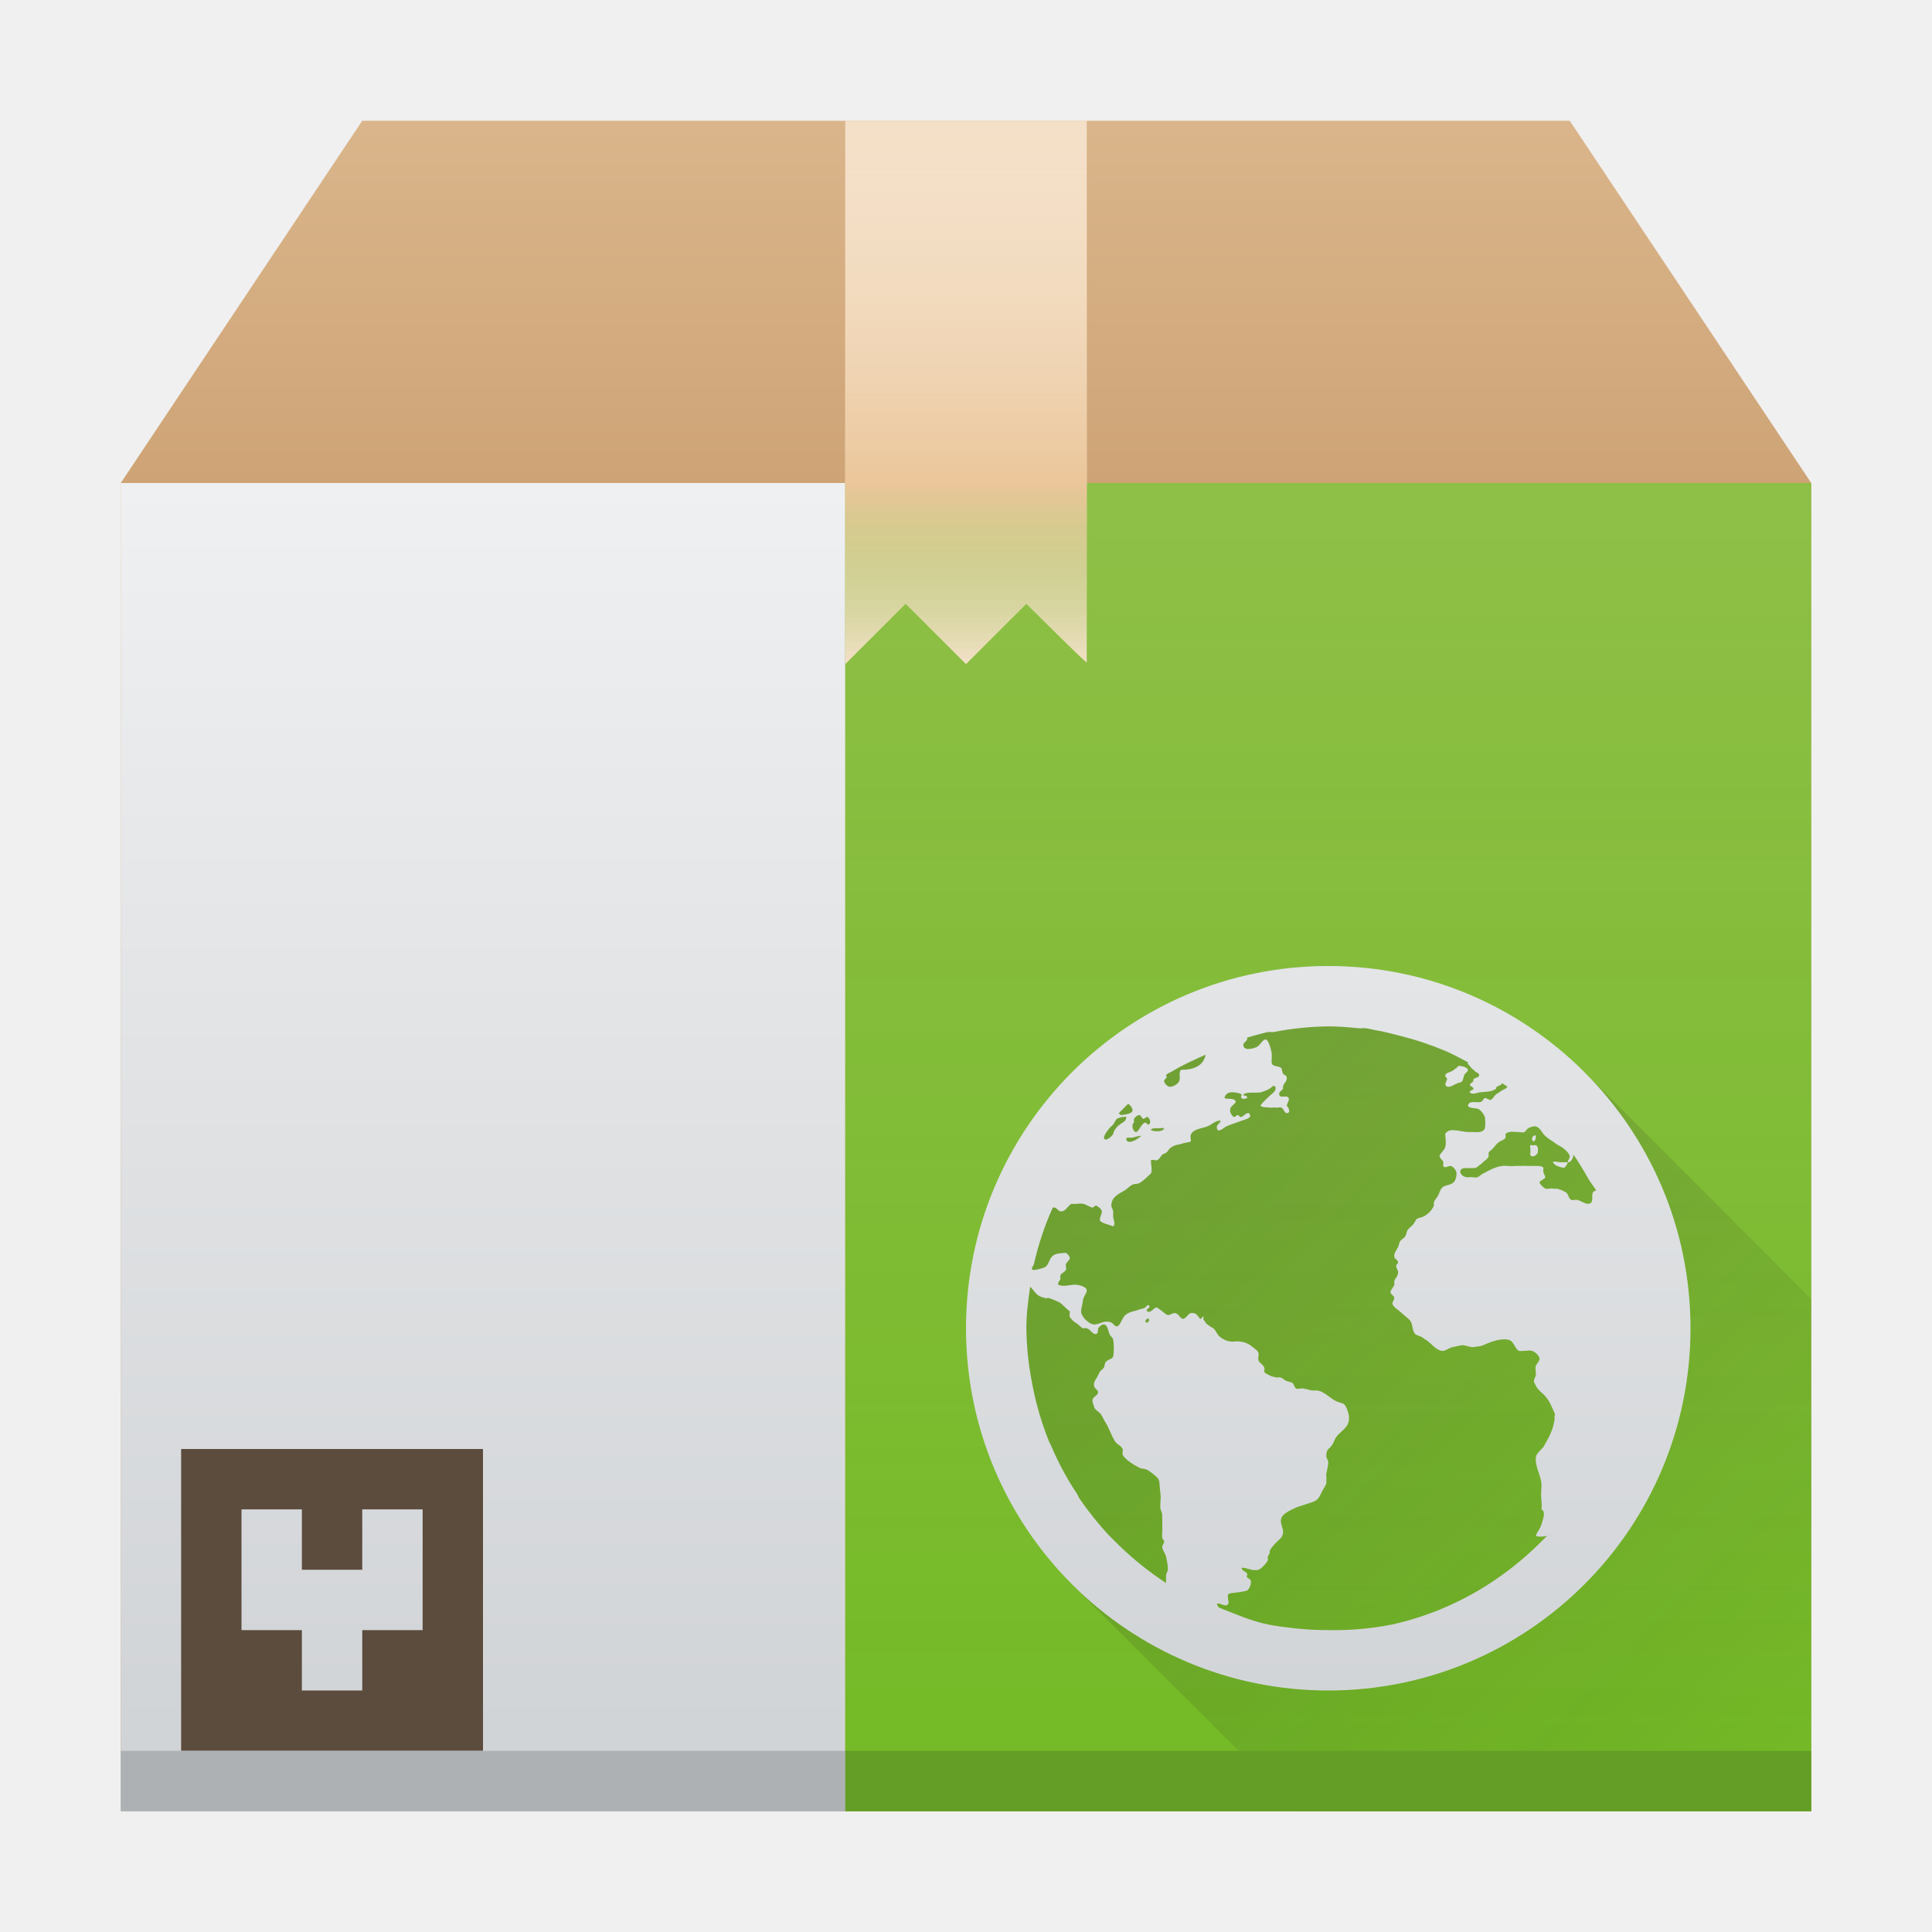
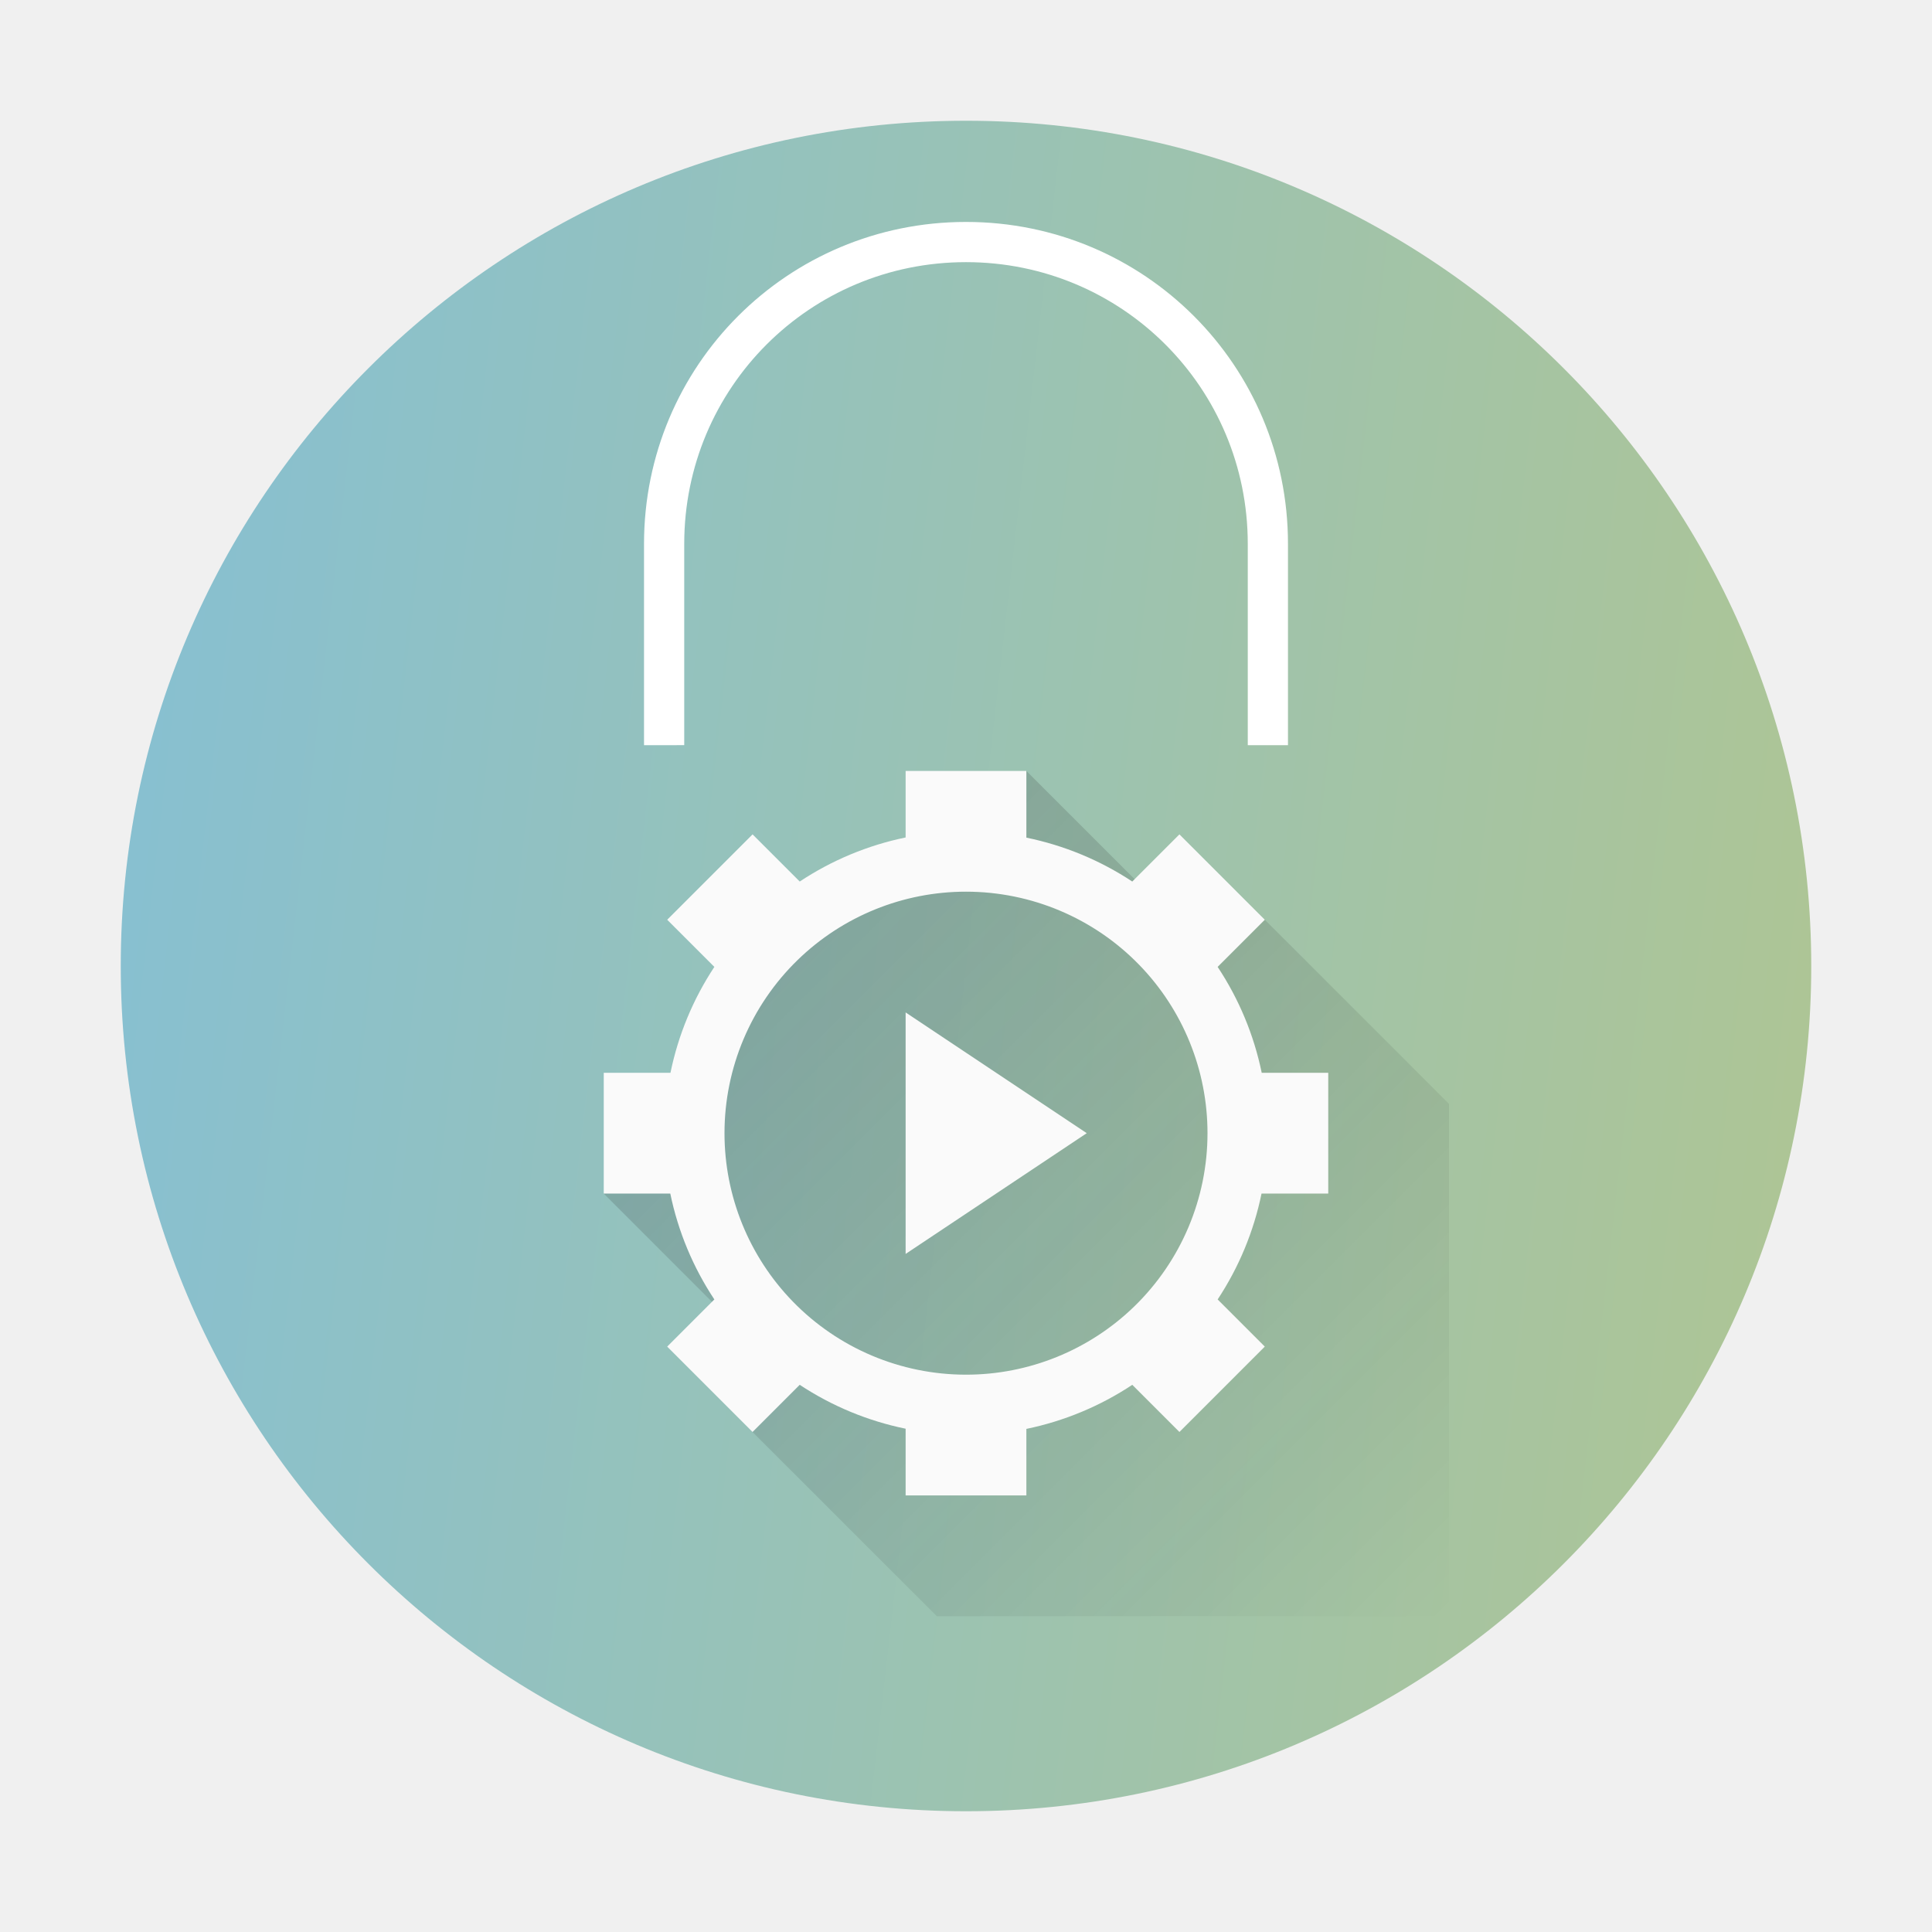
- <svg xmlns="http://www.w3.org/2000/svg" xmlns:xlink="http://www.w3.org/1999/xlink" height="32" width="32">
-   <linearGradient id="d" gradientUnits="userSpaceOnUse" x1="24" x2="24" xlink:href="#a" y1="8" y2="2" />
-   <linearGradient id="g" gradientUnits="userSpaceOnUse" x1="18" x2="30" y1="18" y2="30">
-     <stop offset="0" stop-color="#292c2f" />
-     <stop offset="1" stop-opacity="0" />
+ <svg xmlns="http://www.w3.org/2000/svg" xmlns:xlink="http://www.w3.org/1999/xlink" height="32" width="32" version="1.1" id="svg60">
+   <defs id="defs64">
+     <linearGradient xlink:href="#linearGradient2509" id="linearGradient2511" x1="2" y1="16" x2="29.645" y2="19.158" gradientUnits="userSpaceOnUse" />
+     <linearGradient id="linearGradient2509">
+       <stop style="stop-color:#88c0d0;stop-opacity:1;" offset="0" id="stop2505" />
+       <stop style="stop-color:#adc596;stop-opacity:1;" offset="1" id="stop2507" />
+     </linearGradient>
+     <linearGradient id="h-7" gradientUnits="userSpaceOnUse" x1="16" x2="16" xlink:href="#a-5" y1="8" y2="2" />
+     <linearGradient id="a-5" gradientTransform="matrix(0.66667,0,0,0.66667,-256.38,-333.867)" gradientUnits="userSpaceOnUse" x2="0" xlink:href="#c" y1="512.8" y2="503.8">
+       <stop offset="0" stop-color="#ebc69a" id="stop25-3" />
+       <stop offset="1" stop-color="#f4e0c8" stop-opacity="0" id="stop27-5" />
+     </linearGradient>
+     <linearGradient id="linearGradient604" gradientTransform="matrix(0.66667,0,0,-0.37037,-256.38,197.926)" gradientUnits="userSpaceOnUse" x1="408.57" x2="408.57" y1="512.798" y2="504.698">
+       <stop offset="0" stop-color="#ebc69a" id="stop20" />
+       <stop offset="1" stop-color="#73ba25" stop-opacity="0" id="stop22" />
+     </linearGradient>
+     <linearGradient id="linearGradient937" gradientUnits="userSpaceOnUse" x1="18" x2="30" y1="18" y2="30" gradientTransform="translate(36.93394,-34.88135)">
+       <stop offset="0" stop-color="#292c2f" id="stop3-3" />
+       <stop offset="1" stop-opacity="0" id="stop5-6" />
+     </linearGradient>
+     <linearGradient id="linearGradient939" gradientUnits="userSpaceOnUse" x1="22" x2="22" xlink:href="#b-7" y1="30" y2="8" gradientTransform="translate(36.93394,-34.88135)" />
+     <linearGradient id="b-7" gradientUnits="userSpaceOnUse" x2="0" y1="30" y2="8">
+       <stop offset="0" stop-color="#cfd2d5" id="stop29-5" />
+       <stop offset="1" stop-color="#eff0f1" id="stop31-3" />
+     </linearGradient>
+     <linearGradient id="h-3" gradientUnits="userSpaceOnUse" x1="18" x2="30" y1="18" y2="30" gradientTransform="translate(32.05085,-13.77966)">
+       <stop offset="0" stop-color="#292c2f" id="stop13" />
+       <stop offset="1" stop-opacity="0" id="stop15" />
+     </linearGradient>
+     <linearGradient id="i" gradientUnits="userSpaceOnUse" x1="22" x2="22" xlink:href="#a-6" y1="30" y2="8" gradientTransform="translate(32.05085,-13.77966)" />
+     <linearGradient id="a-6" gradientUnits="userSpaceOnUse" x2="0" y1="30" y2="8">
+       <stop offset="0" stop-color="#cfd2d5" id="stop23" />
+       <stop offset="1" stop-color="#eff0f1" id="stop25" />
+     </linearGradient>
+     <linearGradient id="a-6-3" gradientUnits="userSpaceOnUse" x2="0" y1="30" y2="8">
+       <stop offset="0" stop-color="#cfd2d5" id="stop23-5" />
+       <stop offset="1" stop-color="#eff0f1" id="stop25-6" />
+     </linearGradient>
+     <linearGradient xlink:href="#h-3" id="linearGradient734" gradientUnits="userSpaceOnUse" gradientTransform="translate(-6,-3.230692)" x1="18" y1="18" x2="30" y2="30" />
+   </defs>
+   <linearGradient id="d" gradientUnits="userSpaceOnUse" x1="24" x2="24" xlink:href="#a" y1="8" y2="2" gradientTransform="translate(-44.01744,-29.88135)" />
+   <linearGradient id="g" gradientUnits="userSpaceOnUse" x1="18" x2="30" y1="18" y2="30" gradientTransform="translate(36.93394,-34.88135)">
+     <stop offset="0" stop-color="#292c2f" id="stop3" />
+     <stop offset="1" stop-opacity="0" id="stop5" />
  </linearGradient>
-   <linearGradient id="h" gradientUnits="userSpaceOnUse" x1="22" x2="22" xlink:href="#b" y1="30" y2="8" />
+   <linearGradient id="h" gradientUnits="userSpaceOnUse" x1="22" x2="22" xlink:href="#b" y1="30" y2="8" gradientTransform="translate(36.93394,-34.88135)" />
  <linearGradient id="a" gradientUnits="userSpaceOnUse" x2="0" y1="30" y2="8">
-     <stop offset="0" stop-color="#cea476" />
-     <stop offset="1" stop-color="#dab58b" />
+     <stop offset="0" stop-color="#cea476" id="stop9" />
+     <stop offset="1" stop-color="#dab58b" id="stop11" />
  </linearGradient>
-   <linearGradient id="e" gradientTransform="matrix(.35 0 0 .70968 -120 -355.923)" gradientUnits="userSpaceOnUse" x1="411.427" x2="411.427" y1="543.8" y2="512.8">
-     <stop offset="0" stop-color="#73ba25" />
-     <stop offset="1" stop-color="#81c13b" stop-opacity=".85" />
+   <linearGradient id="e" gradientTransform="matrix(0.35,0,0,0.70968,-164.0174,-385.8044)" gradientUnits="userSpaceOnUse" x1="411.427" x2="411.427" y1="543.8" y2="512.8">
+     <stop offset="0" stop-color="#73ba25" id="stop14" />
+     <stop offset="1" stop-color="#81c13b" stop-opacity=".85" id="stop16" />
  </linearGradient>
  <linearGradient id="c" gradientTransform="matrix(.66667 0 0 -.37037 -256.38 197.926)" gradientUnits="userSpaceOnUse" x1="408.57" x2="408.57" y1="512.798" y2="504.698">
-     <stop offset="0" stop-color="#ebc69a" />
-     <stop offset="1" stop-color="#73ba25" stop-opacity="0" />
+     <stop offset="0" stop-color="#ebc69a" id="stop19" />
+     <stop offset="1" stop-color="#73ba25" stop-opacity="0" id="stop21" />
  </linearGradient>
-   <linearGradient id="f" gradientTransform="translate(-256.38 -333.867) scale(.66667)" gradientUnits="userSpaceOnUse" x1="411.57" x2="411.57" xlink:href="#c" y1="512.801" y2="503.801">
-     <stop offset="0" stop-color="#ebc69a" />
-     <stop offset="1" stop-color="#f4e0c8" stop-opacity="0" />
+   <linearGradient id="f" gradientTransform="matrix(0.66667,0,0,0.66667,-256.38,-333.867)" gradientUnits="userSpaceOnUse" x1="411.57" x2="411.57" xlink:href="#c" y1="512.801" y2="503.801">
+     <stop offset="0" stop-color="#ebc69a" id="stop24" />
+     <stop offset="1" stop-color="#f4e0c8" stop-opacity="0" id="stop26" />
  </linearGradient>
  <linearGradient id="b" gradientUnits="userSpaceOnUse" x2="0" y1="30" y2="8">
-     <stop offset="0" stop-color="#cfd2d5" />
-     <stop offset="1" stop-color="#eff0f1" />
+     <stop offset="0" stop-color="#cfd2d5" id="stop29" />
+     <stop offset="1" stop-color="#eff0f1" id="stop31" />
  </linearGradient>
-   <path d="M6 2L2 8h28l-4-6H7z" fill="url(#d)" fill-rule="evenodd" />
-   <path d="M2 8h28v22H2z" fill="url(#a)" />
-   <path d="M2 8h12v22H2z" fill="url(#b)" />
-   <path d="M14 8h16v22H14z" fill="url(#e)" />
-   <path d="M3 24v5h5v-5zm1 1h1v1h1v-1h1v2H6v1H5v-1H4z" fill="#5c4c3e" />
-   <g stroke-opacity=".55" stroke-width="1.867">
-     <path d="M14 2v9l1-1 1 1 1-1s1 1 1 .972V2z" fill="#f4e0c8" />
-     <path d="M14 2h4v6h-4z" fill="url(#f)" />
-     <path d="M14 8v3l1-1 1 1 1-1s1 1 1 .973V8z" fill="url(#c)" />
-   </g>
-   <path d="M26.243 17.757L30 21.515V30h-8.485l-3.758-3.757L17 25l-1-3 1-3 2-2 3-1 3 1z" fill="url(#g)" opacity=".2" />
-   <path d="M22 16a6 6 0 1 0 0 12 6 6 0 0 0 0-12zm0 1c.173 0 .332.014.5.031.04.004.085-.005.125 0 .053.007.104.023.156.032.144.022.267.059.407.093.256.064.51.149.75.25.131.056.249.121.375.188v.031c.028.013.044.067.093.094.018.01.015.022.032.031.028.016.068.034.062.063-.008.04-.066.031-.094.062.004.058-.047.055-.062.094.009.025.058.032.062.062-.005.032-.074.03-.062.063.054.042.105.01.156 0 .112-.014.212-.006.281-.063-.009-.053.1-.045.094-.093.029.02.065.04.094.062-.011.01-.02.026-.032.031-.02.01-.043.02-.062.032l-.094.062c-.023.016-.07.094-.093.094-.03 0-.073-.038-.094-.032-.03.01-.029.051-.063.063-.066.024-.196-.036-.218.063.028.057.137.03.187.062a.31.31 0 0 1 .094.125.59.59 0 0 1 0 .188c-.031.08-.127.063-.219.062h-.063c-.154-.01-.305-.08-.375.031.005.085.02.145 0 .219-.013.054-.096.11-.093.156 0 .024.056.06.062.094.004.018-.008.045 0 .063.026.049.08-.01.125 0 .044.01.094.075.094.125a.26.26 0 0 1-.031.125c-.044.066-.125.057-.188.093-.052.03-.062.105-.093.157-.033.056-.076.076-.063.156a.365.365 0 0 1-.188.187c-.027.012-.068.014-.093.032-.02.014-.035.061-.063.093-.035.04-.074.064-.093.094-.015.023-.017.062-.032.094-.022.042-.066.051-.093.093-.013.02-.018.068-.032.094-.032.058-.068.106-.062.157.005.048.06.05.062.093.003.024-.032.036-.031.063.001.038.028.063.031.093.007.074-.048.106-.062.157-.007.024.006.042 0 .062-.012.037-.062.081-.063.125 0 .031.06.05.063.094.002.029-.037.066-.032.094.011.054.115.114.157.156.057.057.131.096.156.156.021.051.024.15.063.188.028.028.088.032.125.062.034.027.056.033.093.063.061.048.153.163.25.156.051-.01.1-.052.157-.063.059-.01.127-.036.187-.03.046.01.108.033.156.03.05-.01.1-.006.157-.03.099-.044.262-.115.406-.095.11.016.11.139.187.188.088.01.149-.017.219 0 .053.013.12.083.125.125.005.043-.057.098-.063.125-.013.058.01.12 0 .156-.008.03-.032.065-.03.094 0 .026.035.09.062.125.033.042.085.08.125.125.073.084.105.17.156.281.013.028-.012.058 0 .094-.022.168-.078.283-.188.469-.051.06-.126.112-.125.187-.003.18.102.295.094.469-.018.234.018.25 0 .375.08.04.023.167 0 .25-.034.099-.074.121-.093.188.053.023.128.013.187 0l-.094.093a5.203 5.203 0 0 1-.75.625 4.94 4.94 0 0 1-1.718.75A4.985 4.985 0 0 1 22 27c-.19 0-.378-.01-.563-.031-.146-.017-.294-.034-.437-.063-.283-.058-.549-.177-.813-.281-.009-.017-.033-.042-.03-.063.051-.022.149.074.187 0 .019-.035-.025-.12 0-.156.018-.024.119-.024.156-.031.053-.01.126-.017.156-.031.033-.021.069-.095.063-.157-.003-.029-.04-.036-.063-.062-.019-.022.013-.042 0-.063-.024-.035-.083-.042-.093-.093.072-.014.177.06.28.031.05-.014.134-.11.157-.156.007-.014-.008-.045 0-.063.009-.018.028-.052.031-.062.007-.027-.006-.014 0-.032.018-.05.064-.088.094-.125.023-.028.073-.064.094-.093.024-.031.015-.035.031-.063.015-.09-.053-.17-.031-.25.024-.09.163-.146.25-.187.03-.014.068-.023.093-.032.06-.02.132-.042.188-.062.094-.034.11-.102.156-.188.022-.04.059-.095.063-.125.004-.026-.005-.031 0-.062.005-.029-.008-.06 0-.094.01-.043.031-.14.031-.187 0-.04-.03-.058-.031-.094-.007-.13.046-.117.093-.188.024-.035.046-.1.063-.125.081-.12.229-.161.219-.343-.004-.06-.05-.2-.094-.219-.025-.011-.057-.018-.094-.031-.118-.044-.22-.178-.343-.188h-.063c-.048 0-.102-.024-.156-.031-.034-.01-.105.01-.125 0-.031-.015-.038-.077-.063-.094-.02-.014-.063-.02-.093-.031-.05-.018-.068-.059-.125-.063-.018 0-.043.01-.063 0-.031-.01-.065-.013-.094-.03-.036-.023-.078-.032-.093-.063.033-.108-.072-.125-.094-.188-.01-.029.01-.099 0-.125-.013-.037-.053-.062-.094-.093a.374.374 0 0 0-.219-.094c-.046-.01-.101.01-.156 0a.356.356 0 0 1-.188-.094c-.042-.049-.056-.102-.093-.125-.035-.022-.07-.04-.094-.063-.011-.01-.021-.008-.031-.03-.018-.038-.054-.05-.032-.095-.04-.02-.019.039-.062.032-.039-.055-.068-.11-.156-.094-.04.01-.078.093-.125.094-.04 0-.074-.086-.125-.094-.04-.01-.098.036-.125.031-.043-.01-.055-.036-.094-.062-.029-.02-.078-.064-.094-.063-.05 0-.087.1-.156.063-.034-.043.071-.054.031-.094-.03-.029-.038.017-.062.031-.028.018-.063.02-.094.032-.069.026-.134.033-.188.062a.185.185 0 0 0-.093.094c-.023.042-.059.123-.094.125-.042 0-.056-.046-.094-.063-.115-.05-.186.03-.281.032-.088 0-.223-.136-.219-.22.003-.05.026-.124.032-.187.005-.05.061-.11.062-.156.001-.062-.116-.087-.156-.094-.094-.017-.206.042-.313 0-.02-.034.02-.06.032-.093.007-.018-.007-.042 0-.063.011-.032.078-.06.093-.094.011-.026-.01-.06 0-.093.013-.036.06-.068.063-.094.004-.034-.036-.072-.063-.094-.083.01-.14.007-.187.031-.108.05-.079.185-.188.219a.914.914 0 0 1-.125.031c-.018.01-.042-.002-.062 0 .002-.01-.002-.02 0-.031.004-.023.026-.04.031-.063a4.91 4.91 0 0 1 .313-.937h.03c.039.01.062.06.095.063.091.01.111-.085.187-.125.078.01.117-.01.188 0 .048.01.118.058.156.062.032 0 .032-.035.062-.031.03.01.089.057.094.093.005.045-.044.107-.031.157.047.048.152.065.218.093.044-.037.007-.104 0-.156 0-.023.003-.072 0-.093-.004-.036-.03-.063-.03-.094 0-.143.122-.194.218-.25.041-.024.089-.076.125-.094.051-.025.083-.007.125-.031.076-.043.129-.108.188-.157.027-.065-.003-.154 0-.218.027-.017.064 0 .093 0 .046-.01.068-.068.094-.094.015-.015.044-.016.063-.031.045-.036.053-.078.093-.094a.26.26 0 0 1 .063-.031c.03-.01.077-.014.125-.032.03-.01.113-.018.125-.03.015-.016-.004-.072 0-.095.024-.112.18-.118.281-.156.07-.026.14-.107.219-.093-.015.054-.076.06-.063.125.017.09.125-.019.157-.032.06-.026.17-.063.25-.093.07-.025.19-.045.125-.125-.055-.01-.078.042-.125.062-.033.01-.035-.028-.063-.031-.027 0-.035.036-.063.031-.027-.01-.058-.06-.062-.094-.011-.084.06-.094.094-.156-.023-.076-.124-.033-.188-.063a.113.113 0 0 1 .094-.093c.043-.01.162.008.188.031.015.013-.023.042 0 .063.026.023.06.01.093 0 .012-.057-.072-.026-.062-.063.068-.044.198-.02.281-.031a.68.68 0 0 0 .156-.063c.04-.023.052-.069.094-.031.012.041-.008.072-.031.094-.077.068-.159.14-.219.218.037.036.094.025.156.032.024.01.069-.005.094 0 .03.01.07-.01.094 0 .042.01.052.093.093.093.068 0 .04-.08 0-.125.012-.047.049-.091.032-.125-.031-.062-.15.019-.157-.062-.003-.05.045-.056.063-.094-.008-.096.072-.1.063-.187-.005-.036-.038-.029-.063-.063-.013-.018-.016-.08-.031-.093-.052-.044-.15-.01-.157-.094-.002-.05.007-.103 0-.157-.007-.05-.05-.208-.093-.218-.056-.012-.09.093-.157.125a.376.376 0 0 1-.156.031c-.024-.01-.06-.015-.062-.063-.004-.042.047-.06.062-.093.004-.008-.002-.02 0-.032.073-.02.145-.045.219-.062.042-.01.083-.023.125-.031.03-.006.064.005.094 0A5.01 5.01 0 0 1 22 17zm-2.031.469c-.032.182-.203.255-.407.25-.045.044-.006.126-.03.187-.022.051-.106.098-.157.094-.037 0-.094-.059-.094-.094 0-.043.069-.044.032-.093.001-.01.02-.022.03-.032.021-.012.043-.019.063-.031.181-.112.367-.193.563-.281zm4.187.187c-.018.01-.015.022-.031.032-.038.023-.065.051-.094.062-.04.015-.087.025-.093.063-.005.03.032.033.03.062-.014.037-.022.049-.03.094.05.083.155-.019.218-.032.028-.01.048-.007.063-.03.017-.028.018-.056.031-.095.014-.042.068-.056.063-.093-.004-.037-.095-.068-.157-.063zm-5.468.625c.047.038.114.12.03.157a.516.516 0 0 1-.155.03c-.01 0-.023-.023-.032-.03.052-.05.103-.109.157-.157zm.187.188c.024 0 .034.06.063.062.027 0 .046-.035.062-.031.042.011.071.094.031.125-.033.01-.038-.035-.062-.031-.068.012-.106.16-.157.156-.048-.01-.08-.121-.03-.156 0-.03-.003-.032 0-.063.014-.018.053-.065.093-.062zm-.25.031c.014 0 .026-.01.031 0-.007.053-.021.069-.062.094-.071.043-.133.096-.157.187-.007.027-.09.1-.125.094-.079-.017.045-.165.063-.188.02-.025.04-.033.063-.062.022-.028.04-.078.062-.094a.246.246 0 0 1 .125-.031zm6.781.156c.08-.01.12.078.157.125.03.04.107.098.156.125.028.015.062.049.093.063.065.029.185.123.188.187.001.032-.036.064-.031.094.049.01.092-.076.093-.125.092.13.171.268.25.406.038.066.09.12.125.188-.044.013-.055.02-.062.062-.01.056.021.147-.063.157-.052.01-.114-.046-.187-.063-.03-.01-.07.01-.094 0-.055-.018-.046-.092-.093-.125a.501.501 0 0 0-.157-.063c-.027 0-.034.01-.062 0-.034-.01-.097.014-.125 0a.321.321 0 0 1-.094-.093c-.011-.037.092-.063.094-.094.002-.024-.027-.057-.032-.094-.003-.022.005-.047 0-.062-.007-.026-.052-.03-.093-.032h-.094c-.044 0-.133-.004-.188 0-.033 0-.062-.003-.093 0-.087.01-.151-.01-.219 0a.628.628 0 0 0-.188.063l-.062.031a.411.411 0 0 1-.063.032c-.027.013-.066.054-.093.062-.04.01-.086-.01-.157 0-.05 0-.123-.033-.125-.094 0-.093.163-.045.25-.062.033-.01.054-.039.094-.063.02-.01.014-.019.032-.031.03-.021.088-.07.093-.094.004-.022-.003-.045 0-.062.004-.021.036-.035.063-.063.042-.042.073-.098.125-.125.035-.018.077-.033.093-.062.004-.032 0-.033 0-.063A.13.13 0 0 1 25 18.75c.054-.012.093.003.156 0 .027 0 .065.013.094 0 .024-.016.038-.05.063-.063a.247.247 0 0 1 .093-.03zm.563.594h-.125c-.044 0-.1-.023-.125 0 .037.06.104.079.187.094a.193.193 0 0 0 .063-.094zm-6.844-.563h.094c.025 0 .052-.01.062 0-.016.066-.167.056-.218.032.002-.025.03-.028.062-.032zm-.219.125c-.043.032-.087.073-.156.094-.038.012-.087.011-.094-.031-.008-.052.06-.026.094-.031.044-.01.105-.03.156-.032zm6.5 0c-.033.011-.049.084 0 .094.023-.014.038-.05.032-.093-.013-.014-.022-.01-.032 0zm-.062.157c0 .056.01.107 0 .156.032.062.109.01.125-.031.019-.104-.015-.138-.063-.125-.016.01-.045-.013-.062 0zm-8.282 2.343c.057.051.09.123.157.157a.469.469 0 0 0 .093.031c.027.01.038-.008.063 0 .053.018.114.043.156.063.064.028.133.124.188.156.003.032-.01.07 0 .093.026.035.051.07.093.094.051.028.078.072.125.094.017.01.037-.01.063 0 .066.02.1.11.156.094.037-.011.026-.058.032-.094.025-.027.054-.063.093-.063.062 0 .071.096.094.157.013.034.054.057.063.093a.943.943 0 0 1 0 .282c-.016.046-.087.043-.125.093-.018.024-.018.077-.032.094-.024.03-.044.035-.062.063a.449.449 0 0 0-.032.062c-.03.064-.087.11-.062.188.01.03.063.056.063.093 0 .044-.087.077-.094.125-.005.035.02.079.031.125.008.035.073.071.094.094.035.04.061.107.093.157.063.097.095.217.157.312.033.049.103.073.125.125.01.026-.01.07 0 .094.036.08.2.179.281.218.038.02.09.012.125.032.053.03.16.11.188.156.023.042.019.152.03.219.016.088-.003.155 0 .25.004.052.032.073.032.125v.093c-.001.062.005.125 0 .188a.598.598 0 0 0 0 .094c.003.03.03.034.031.062.002.03-.034.071-.031.094.007.063.05.098.063.156.01.046.037.164.03.219-.003.029-.026.06-.03.094-.003.026.003.038 0 .062-.003.023.005.044 0 .063-.032-.02-.063-.042-.094-.063a5.203 5.203 0 0 1-.75-.625l-.094-.093a5.2 5.2 0 0 1-.5-.625c-.014-.02-.018-.043-.031-.063a4.824 4.824 0 0 1-.438-.813c-.009-.02-.022-.04-.031-.062a5.019 5.019 0 0 1-.281-.969A5.01 5.01 0 0 1 17 22c0-.238.03-.459.063-.688zm1.938.532c.048-.022.039.055 0 .062-.037.01-.036-.044 0-.062z" fill="url(#h)" />
-   <path d="M2 29v1h12v-1z" fill="#adb1b3" />
-   <path d="M14 29h16v1H14z" fill="#649e26" />
+   <rect width="28" height="28" x="2" y="2" ry="14" rx="14" id="rect16" style="fill:url(#linearGradient2511);fill-opacity:1" />
+   <path d="M 10.667,12.343 V 9.009 c 0,-2.955 2.379,-5.333 5.333,-5.333 2.955,0 5.333,2.379 5.333,5.333 V 12.343 H 20.667 V 9.009 c 0,-2.585 -2.081,-4.667 -4.667,-4.667 -2.585,0 -4.667,2.081 -4.667,4.667 v 3.333 z" id="path1665-2" style="fill:#ffffff;fill-opacity:1;stroke-width:0.667" />
+   <path d="m 17,12.769 2,2 1.95,0.465 3.05,3.05 v 8.485 h -8.484 l -3.051,-3.05 -0.465,-1.95 -2,-2 3,-4 z" opacity="0.2" id="path53-2" style="fill:url(#linearGradient734)" />
+   <path d="m 15,12.769 v 1.102 a 5,5 0 0 0 -1.754,0.73 l -0.781,-0.781 -1.414,1.414 0.781,0.781 a 5,5 0 0 0 -0.727,1.754 H 10 v 2 h 1.102 a 5,5 0 0 0 0.73,1.754 l -0.781,0.781 1.414,1.414 0.781,-0.781 a 5,5 0 0 0 1.754,0.727 v 1.105 h 2 v -1.102 a 5,5 0 0 0 1.754,-0.73 l 0.781,0.781 1.414,-1.414 -0.781,-0.781 a 5,5 0 0 0 0.727,-1.754 H 22 v -2 h -1.102 a 5,5 0 0 0 -0.73,-1.754 l 0.781,-0.781 -1.414,-1.414 -0.781,0.781 A 5,5 0 0 0 17,13.874 v -1.105 z m 1,2 a 4,4 0 0 1 2.87,1.213 4,4 0 0 1 1.13,2.787 4,4 0 0 1 -1.213,2.87 4,4 0 0 1 -2.787,1.13 4,4 0 0 1 -2.87,-1.213 4,4 0 0 1 -1.13,-2.787 4,4 0 0 1 1.213,-2.87 4,4 0 0 1 2.787,-1.13 z m -1,2 v 4 l 3,-2 z" id="path55-9" style="fill:#fafafa;fill-opacity:1" />
</svg>
